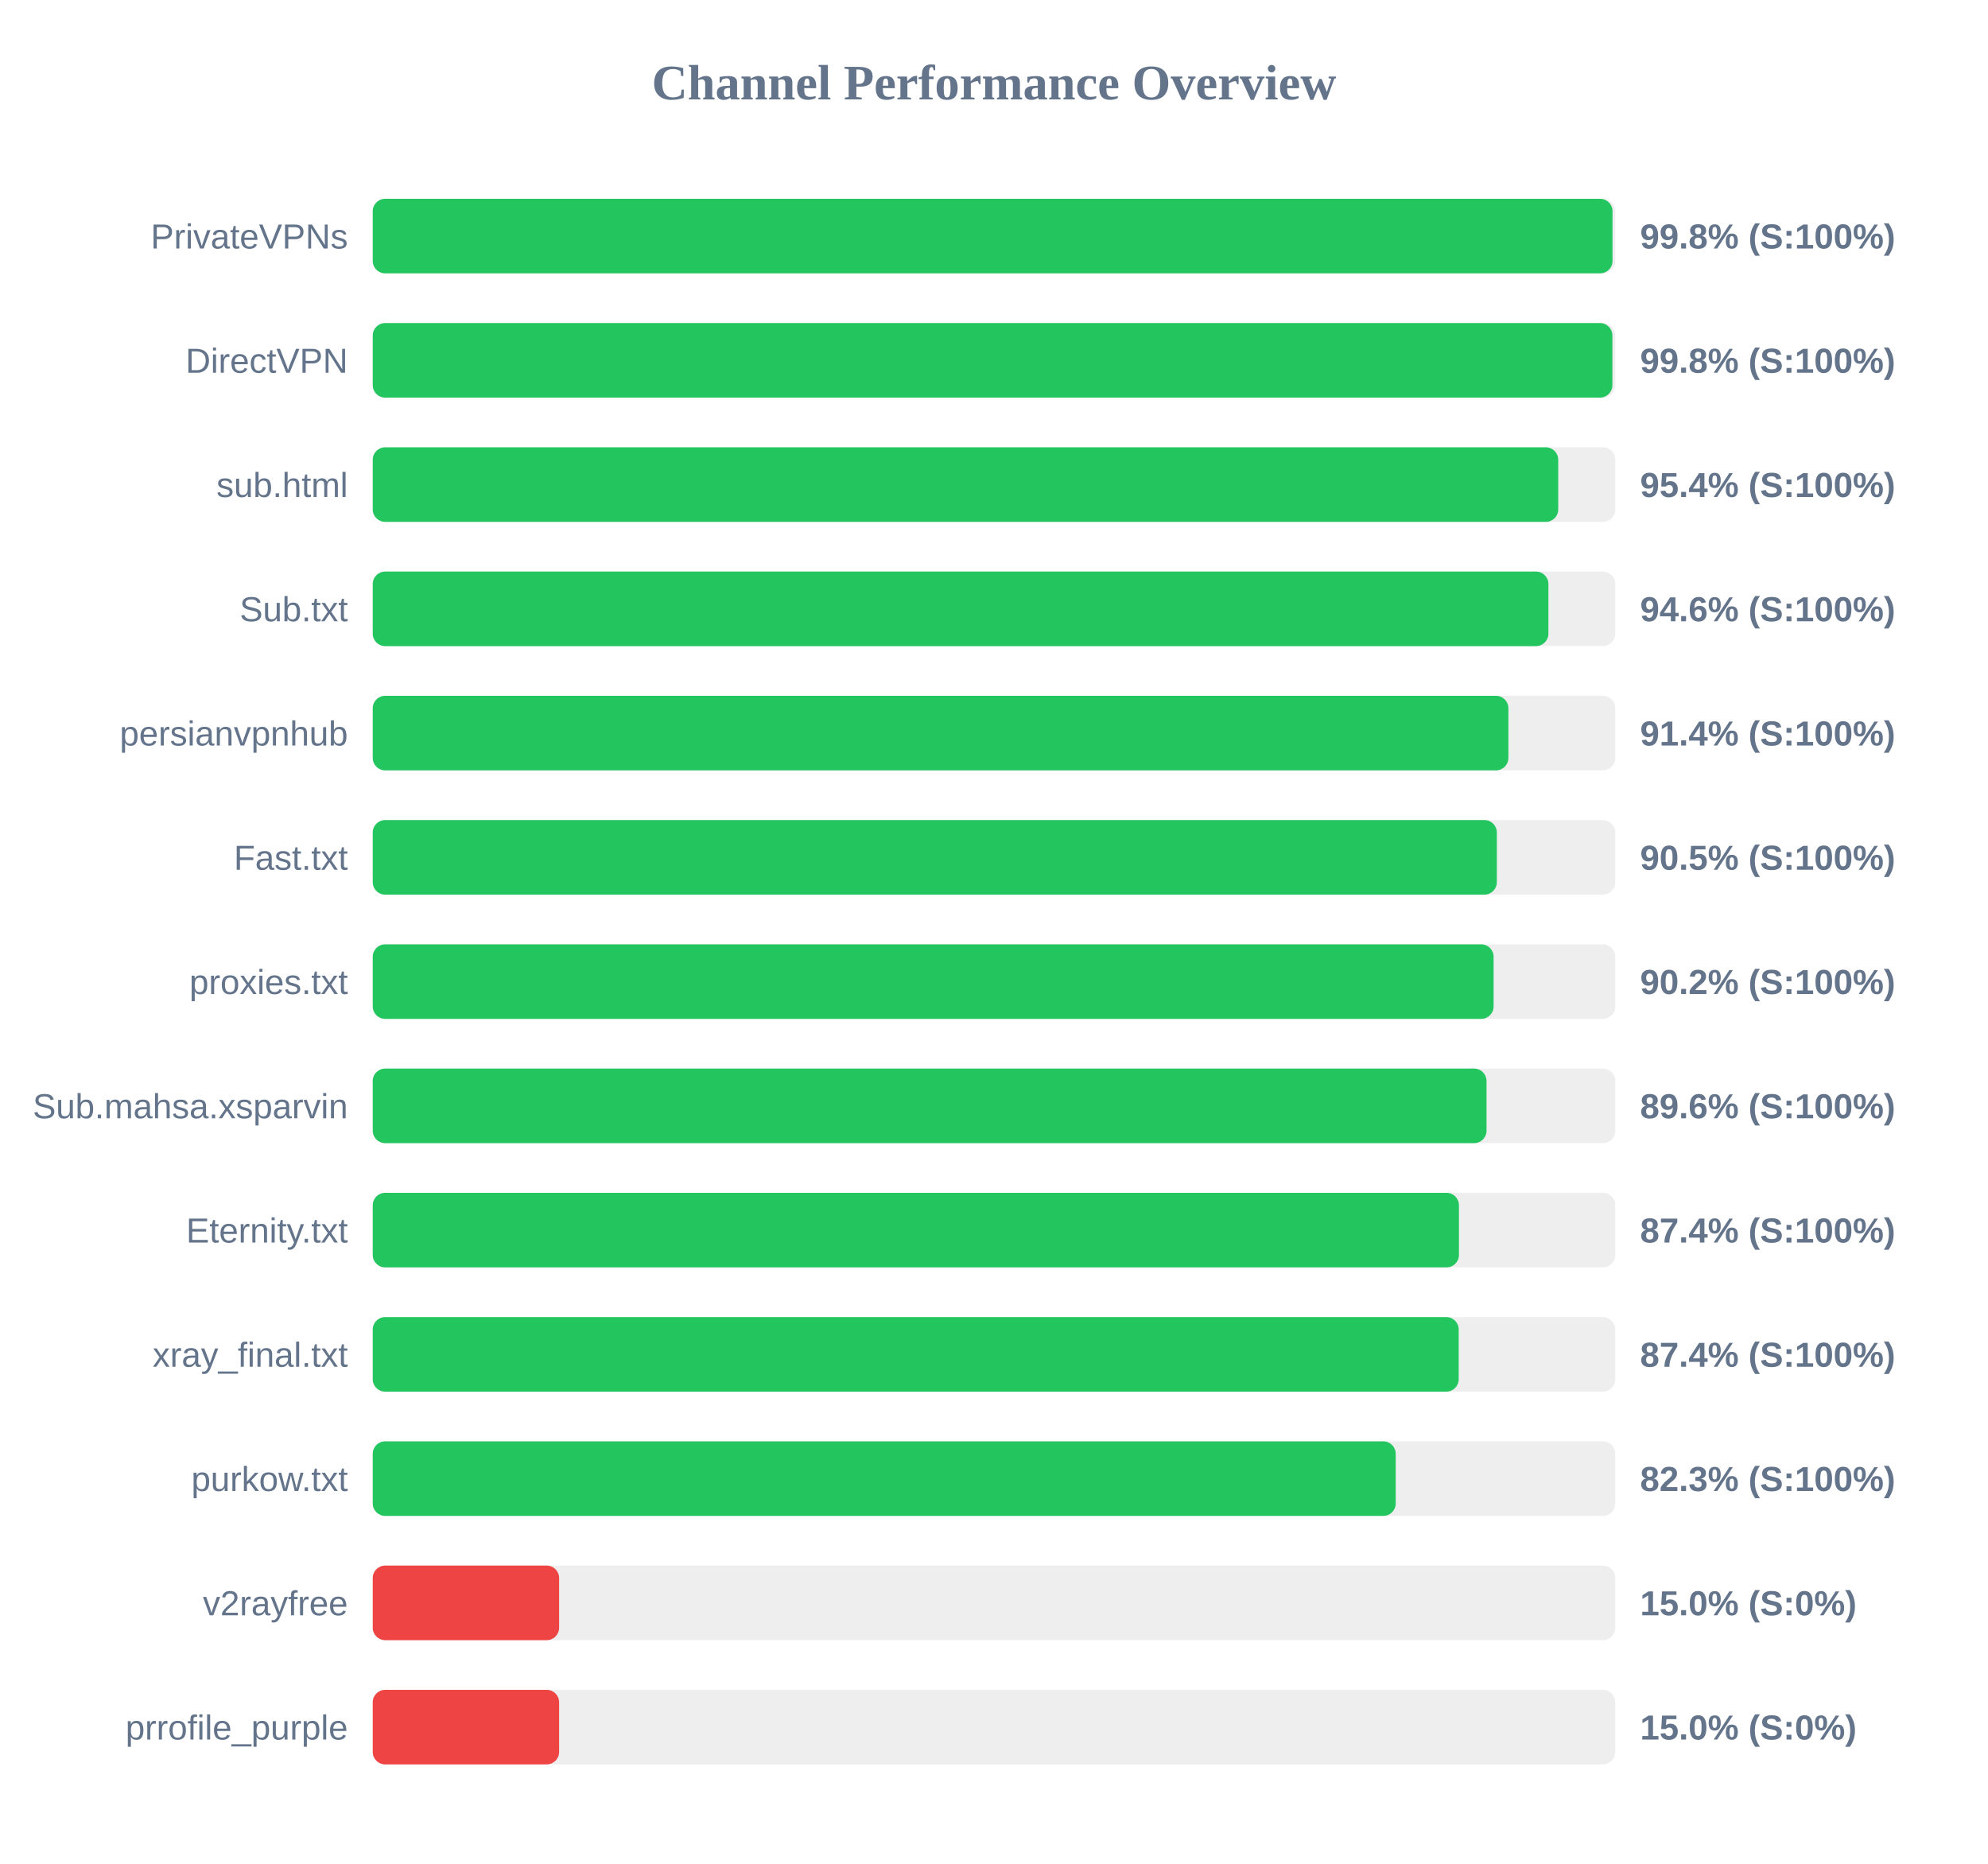
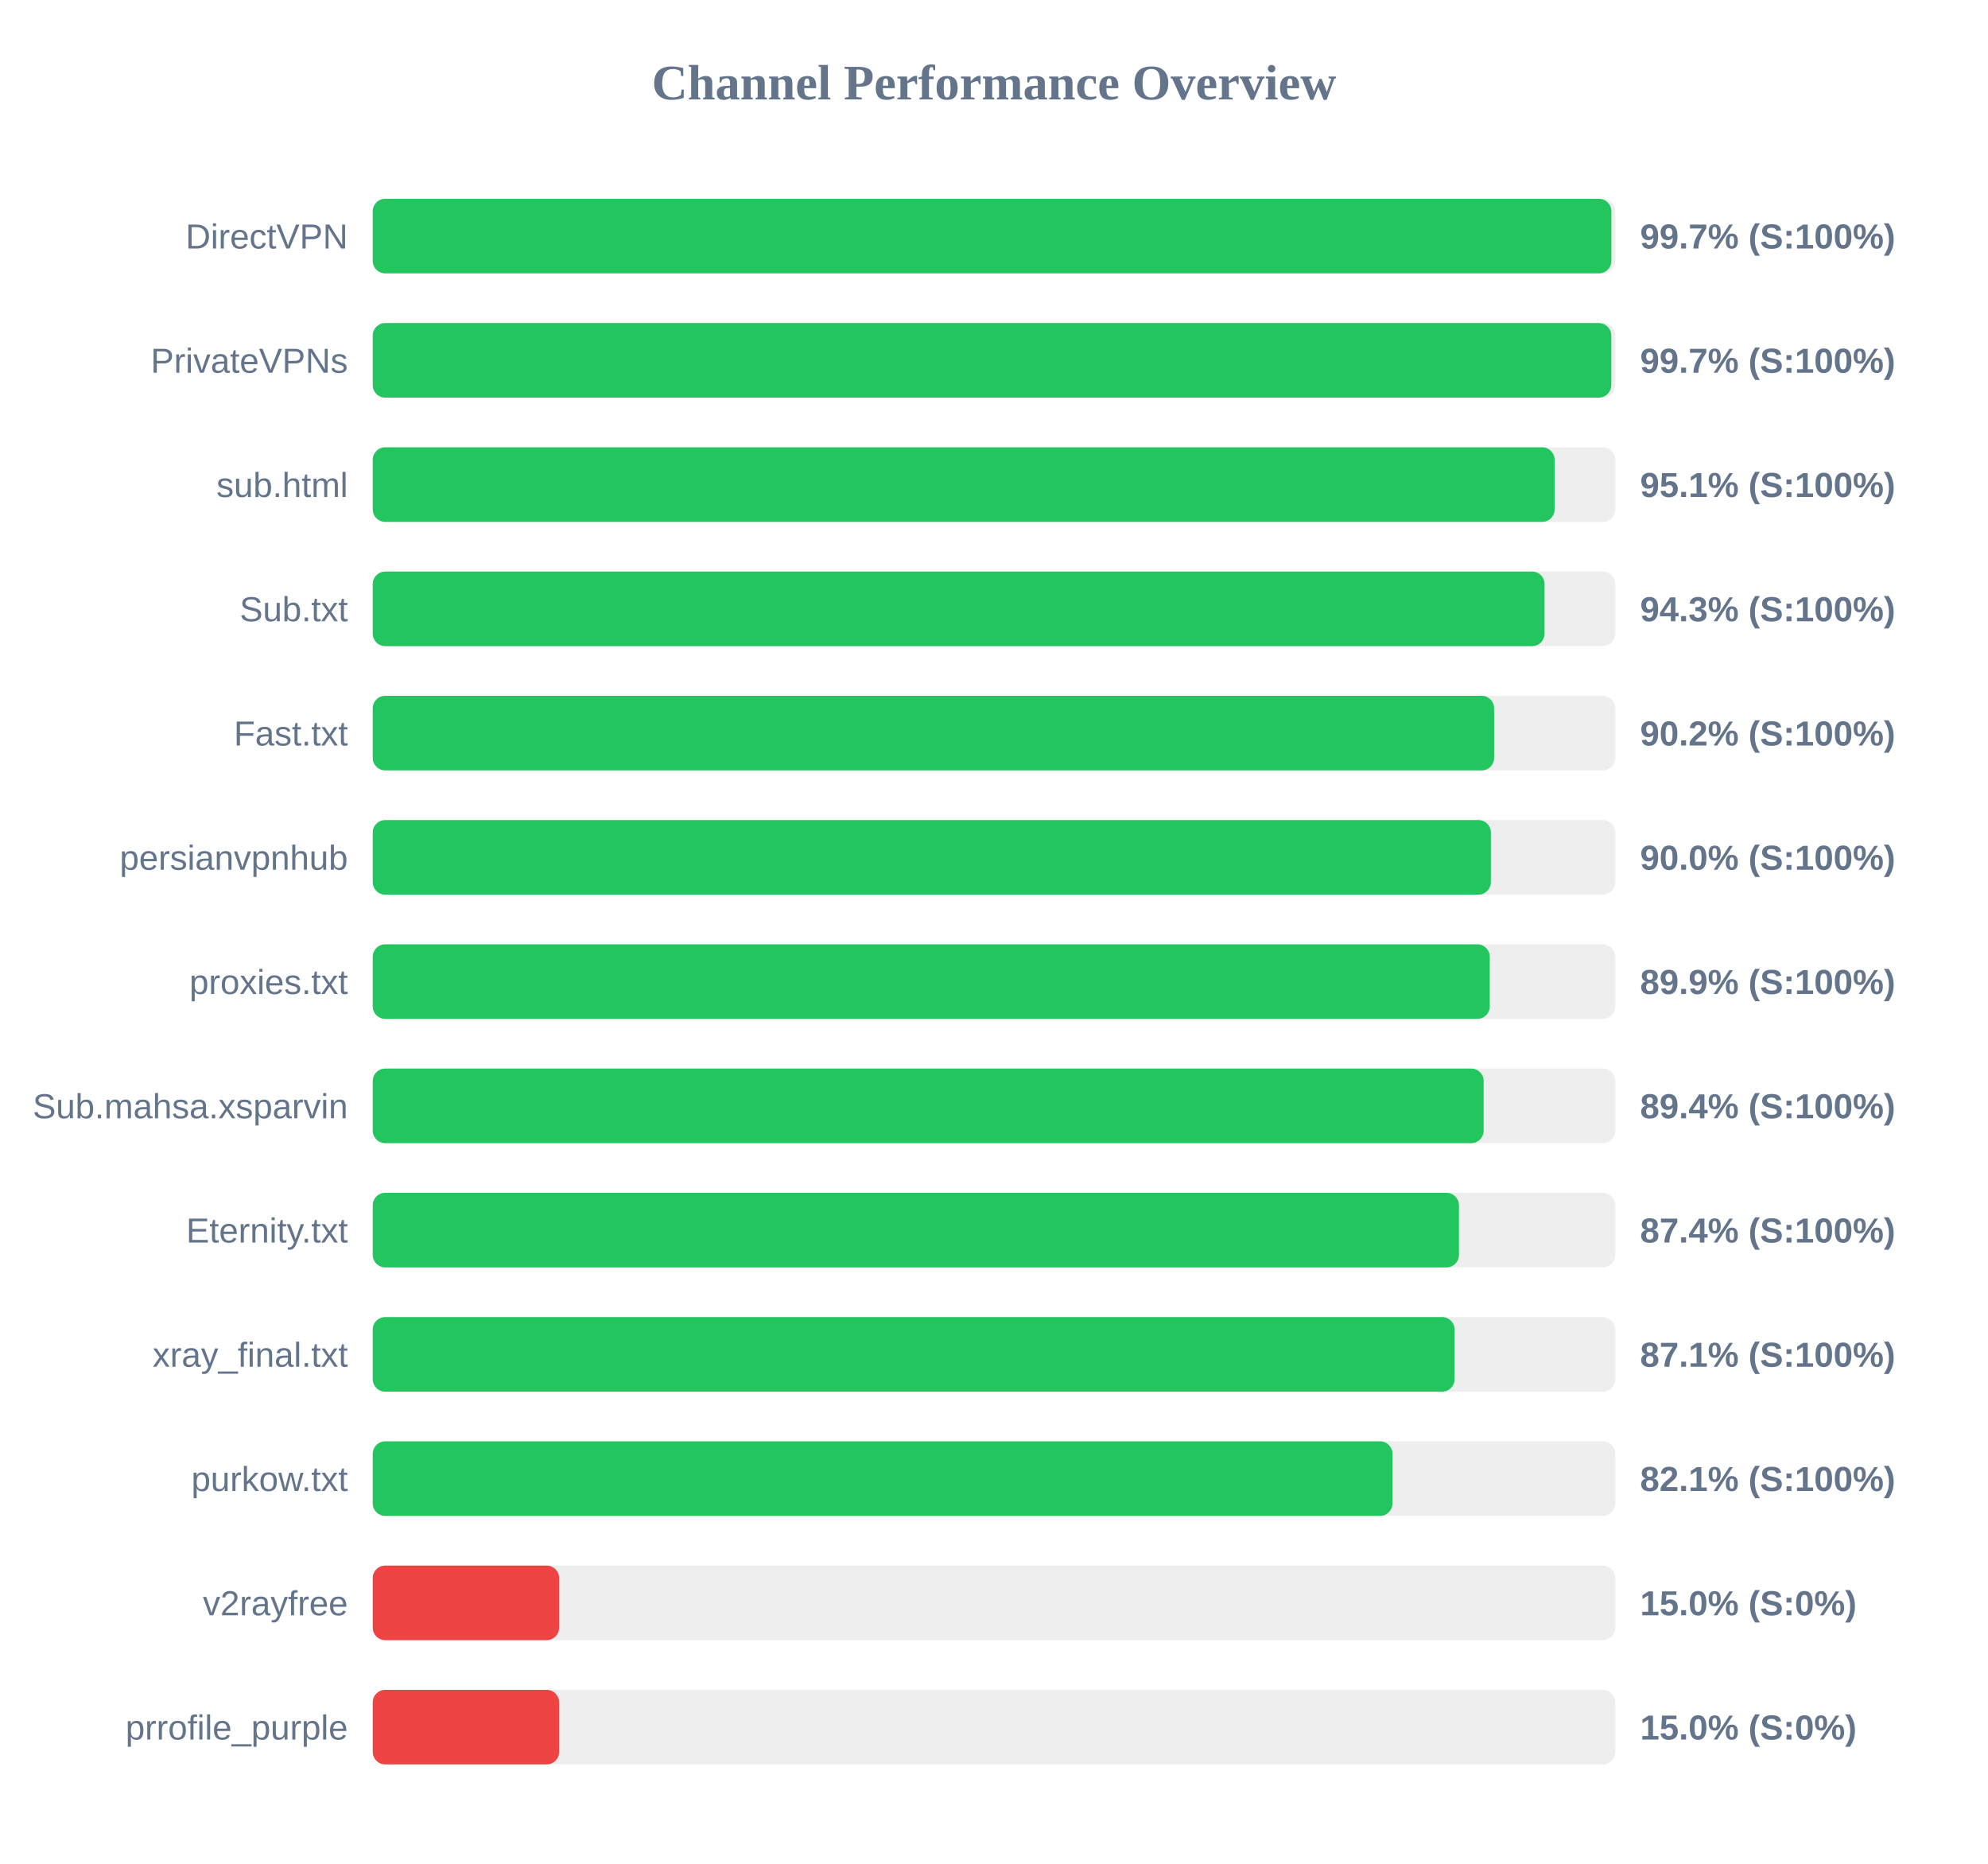
<svg xmlns="http://www.w3.org/2000/svg" width="800" height="750" version="1.1">
  <style>
        .row { font: 14px Arial; fill: #64748b; }
        .score { font: bold 14px Arial; fill: #64748b; }
    </style>
  <text x="400" y="40" text-anchor="middle" font-size="20px" font-weight="bold" fill="#64748b">Channel Performance Overview</text>
  <rect x="150" y="80" width="500" height="30" fill="#eee" rx="5" />
-   <rect x="150" y="80" width="498.9" height="30" fill="#22c55e" rx="5" />
-   <text x="140" y="100" text-anchor="end" class="row">PrivateVPNs</text>
-   <text x="660" y="100" text-anchor="start" class="score">99.8% (S:100%)</text>
+   <rect x="150" y="80" width="498.45" height="30" fill="#22c55e" rx="5" />
+   <text x="140" y="100" text-anchor="end" class="row">DirectVPN</text>
+   <text x="660" y="100" text-anchor="start" class="score">99.7% (S:100%)</text>
  <rect x="150" y="130" width="500" height="30" fill="#eee" rx="5" />
-   <rect x="150" y="130" width="498.85" height="30" fill="#22c55e" rx="5" />
-   <text x="140" y="150" text-anchor="end" class="row">DirectVPN</text>
-   <text x="660" y="150" text-anchor="start" class="score">99.8% (S:100%)</text>
+   <rect x="150" y="130" width="498.4" height="30" fill="#22c55e" rx="5" />
+   <text x="140" y="150" text-anchor="end" class="row">PrivateVPNs</text>
+   <text x="660" y="150" text-anchor="start" class="score">99.7% (S:100%)</text>
  <rect x="150" y="180" width="500" height="30" fill="#eee" rx="5" />
-   <rect x="150" y="180" width="477.05" height="30" fill="#22c55e" rx="5" />
+   <rect x="150" y="180" width="475.6" height="30" fill="#22c55e" rx="5" />
  <text x="140" y="200" text-anchor="end" class="row">sub.html</text>
-   <text x="660" y="200" text-anchor="start" class="score">95.4% (S:100%)</text>
+   <text x="660" y="200" text-anchor="start" class="score">95.1% (S:100%)</text>
  <rect x="150" y="230" width="500" height="30" fill="#eee" rx="5" />
-   <rect x="150" y="230" width="473.1" height="30" fill="#22c55e" rx="5" />
+   <rect x="150" y="230" width="471.55" height="30" fill="#22c55e" rx="5" />
  <text x="140" y="250" text-anchor="end" class="row">Sub.txt</text>
-   <text x="660" y="250" text-anchor="start" class="score">94.6% (S:100%)</text>
+   <text x="660" y="250" text-anchor="start" class="score">94.3% (S:100%)</text>
  <rect x="150" y="280" width="500" height="30" fill="#eee" rx="5" />
-   <rect x="150" y="280" width="457.0" height="30" fill="#22c55e" rx="5" />
-   <text x="140" y="300" text-anchor="end" class="row">persianvpnhub</text>
-   <text x="660" y="300" text-anchor="start" class="score">91.4% (S:100%)</text>
+   <rect x="150" y="280" width="451.25" height="30" fill="#22c55e" rx="5" />
+   <text x="140" y="300" text-anchor="end" class="row">Fast.txt</text>
+   <text x="660" y="300" text-anchor="start" class="score">90.2% (S:100%)</text>
  <rect x="150" y="330" width="500" height="30" fill="#eee" rx="5" />
-   <rect x="150" y="330" width="452.35" height="30" fill="#22c55e" rx="5" />
-   <text x="140" y="350" text-anchor="end" class="row">Fast.txt</text>
-   <text x="660" y="350" text-anchor="start" class="score">90.5% (S:100%)</text>
+   <rect x="150" y="330" width="449.95" height="30" fill="#22c55e" rx="5" />
+   <text x="140" y="350" text-anchor="end" class="row">persianvpnhub</text>
+   <text x="660" y="350" text-anchor="start" class="score">90.0% (S:100%)</text>
  <rect x="150" y="380" width="500" height="30" fill="#eee" rx="5" />
-   <rect x="150" y="380" width="451.05" height="30" fill="#22c55e" rx="5" />
+   <rect x="150" y="380" width="449.5" height="30" fill="#22c55e" rx="5" />
  <text x="140" y="400" text-anchor="end" class="row">proxies.txt</text>
-   <text x="660" y="400" text-anchor="start" class="score">90.2% (S:100%)</text>
+   <text x="660" y="400" text-anchor="start" class="score">89.9% (S:100%)</text>
  <rect x="150" y="430" width="500" height="30" fill="#eee" rx="5" />
-   <rect x="150" y="430" width="448.2" height="30" fill="#22c55e" rx="5" />
+   <rect x="150" y="430" width="447.05" height="30" fill="#22c55e" rx="5" />
  <text x="140" y="450" text-anchor="end" class="row">Sub.mahsa.xsparvin</text>
-   <text x="660" y="450" text-anchor="start" class="score">89.6% (S:100%)</text>
+   <text x="660" y="450" text-anchor="start" class="score">89.4% (S:100%)</text>
  <rect x="150" y="480" width="500" height="30" fill="#eee" rx="5" />
  <rect x="150" y="480" width="437.1" height="30" fill="#22c55e" rx="5" />
  <text x="140" y="500" text-anchor="end" class="row">Eternity.txt</text>
  <text x="660" y="500" text-anchor="start" class="score">87.4% (S:100%)</text>
  <rect x="150" y="530" width="500" height="30" fill="#eee" rx="5" />
-   <rect x="150" y="530" width="437.0" height="30" fill="#22c55e" rx="5" />
+   <rect x="150" y="530" width="435.35" height="30" fill="#22c55e" rx="5" />
  <text x="140" y="550" text-anchor="end" class="row">xray_final.txt</text>
-   <text x="660" y="550" text-anchor="start" class="score">87.4% (S:100%)</text>
+   <text x="660" y="550" text-anchor="start" class="score">87.1% (S:100%)</text>
  <rect x="150" y="580" width="500" height="30" fill="#eee" rx="5" />
-   <rect x="150" y="580" width="411.65" height="30" fill="#22c55e" rx="5" />
+   <rect x="150" y="580" width="410.35" height="30" fill="#22c55e" rx="5" />
  <text x="140" y="600" text-anchor="end" class="row">purkow.txt</text>
-   <text x="660" y="600" text-anchor="start" class="score">82.3% (S:100%)</text>
+   <text x="660" y="600" text-anchor="start" class="score">82.1% (S:100%)</text>
  <rect x="150" y="630" width="500" height="30" fill="#eee" rx="5" />
  <rect x="150" y="630" width="75.0" height="30" fill="#ef4444" rx="5" />
  <text x="140" y="650" text-anchor="end" class="row">v2rayfree</text>
  <text x="660" y="650" text-anchor="start" class="score">15.0% (S:0%)</text>
  <rect x="150" y="680" width="500" height="30" fill="#eee" rx="5" />
  <rect x="150" y="680" width="75.0" height="30" fill="#ef4444" rx="5" />
  <text x="140" y="700" text-anchor="end" class="row">prrofile_purple</text>
  <text x="660" y="700" text-anchor="start" class="score">15.0% (S:0%)</text>
</svg>
